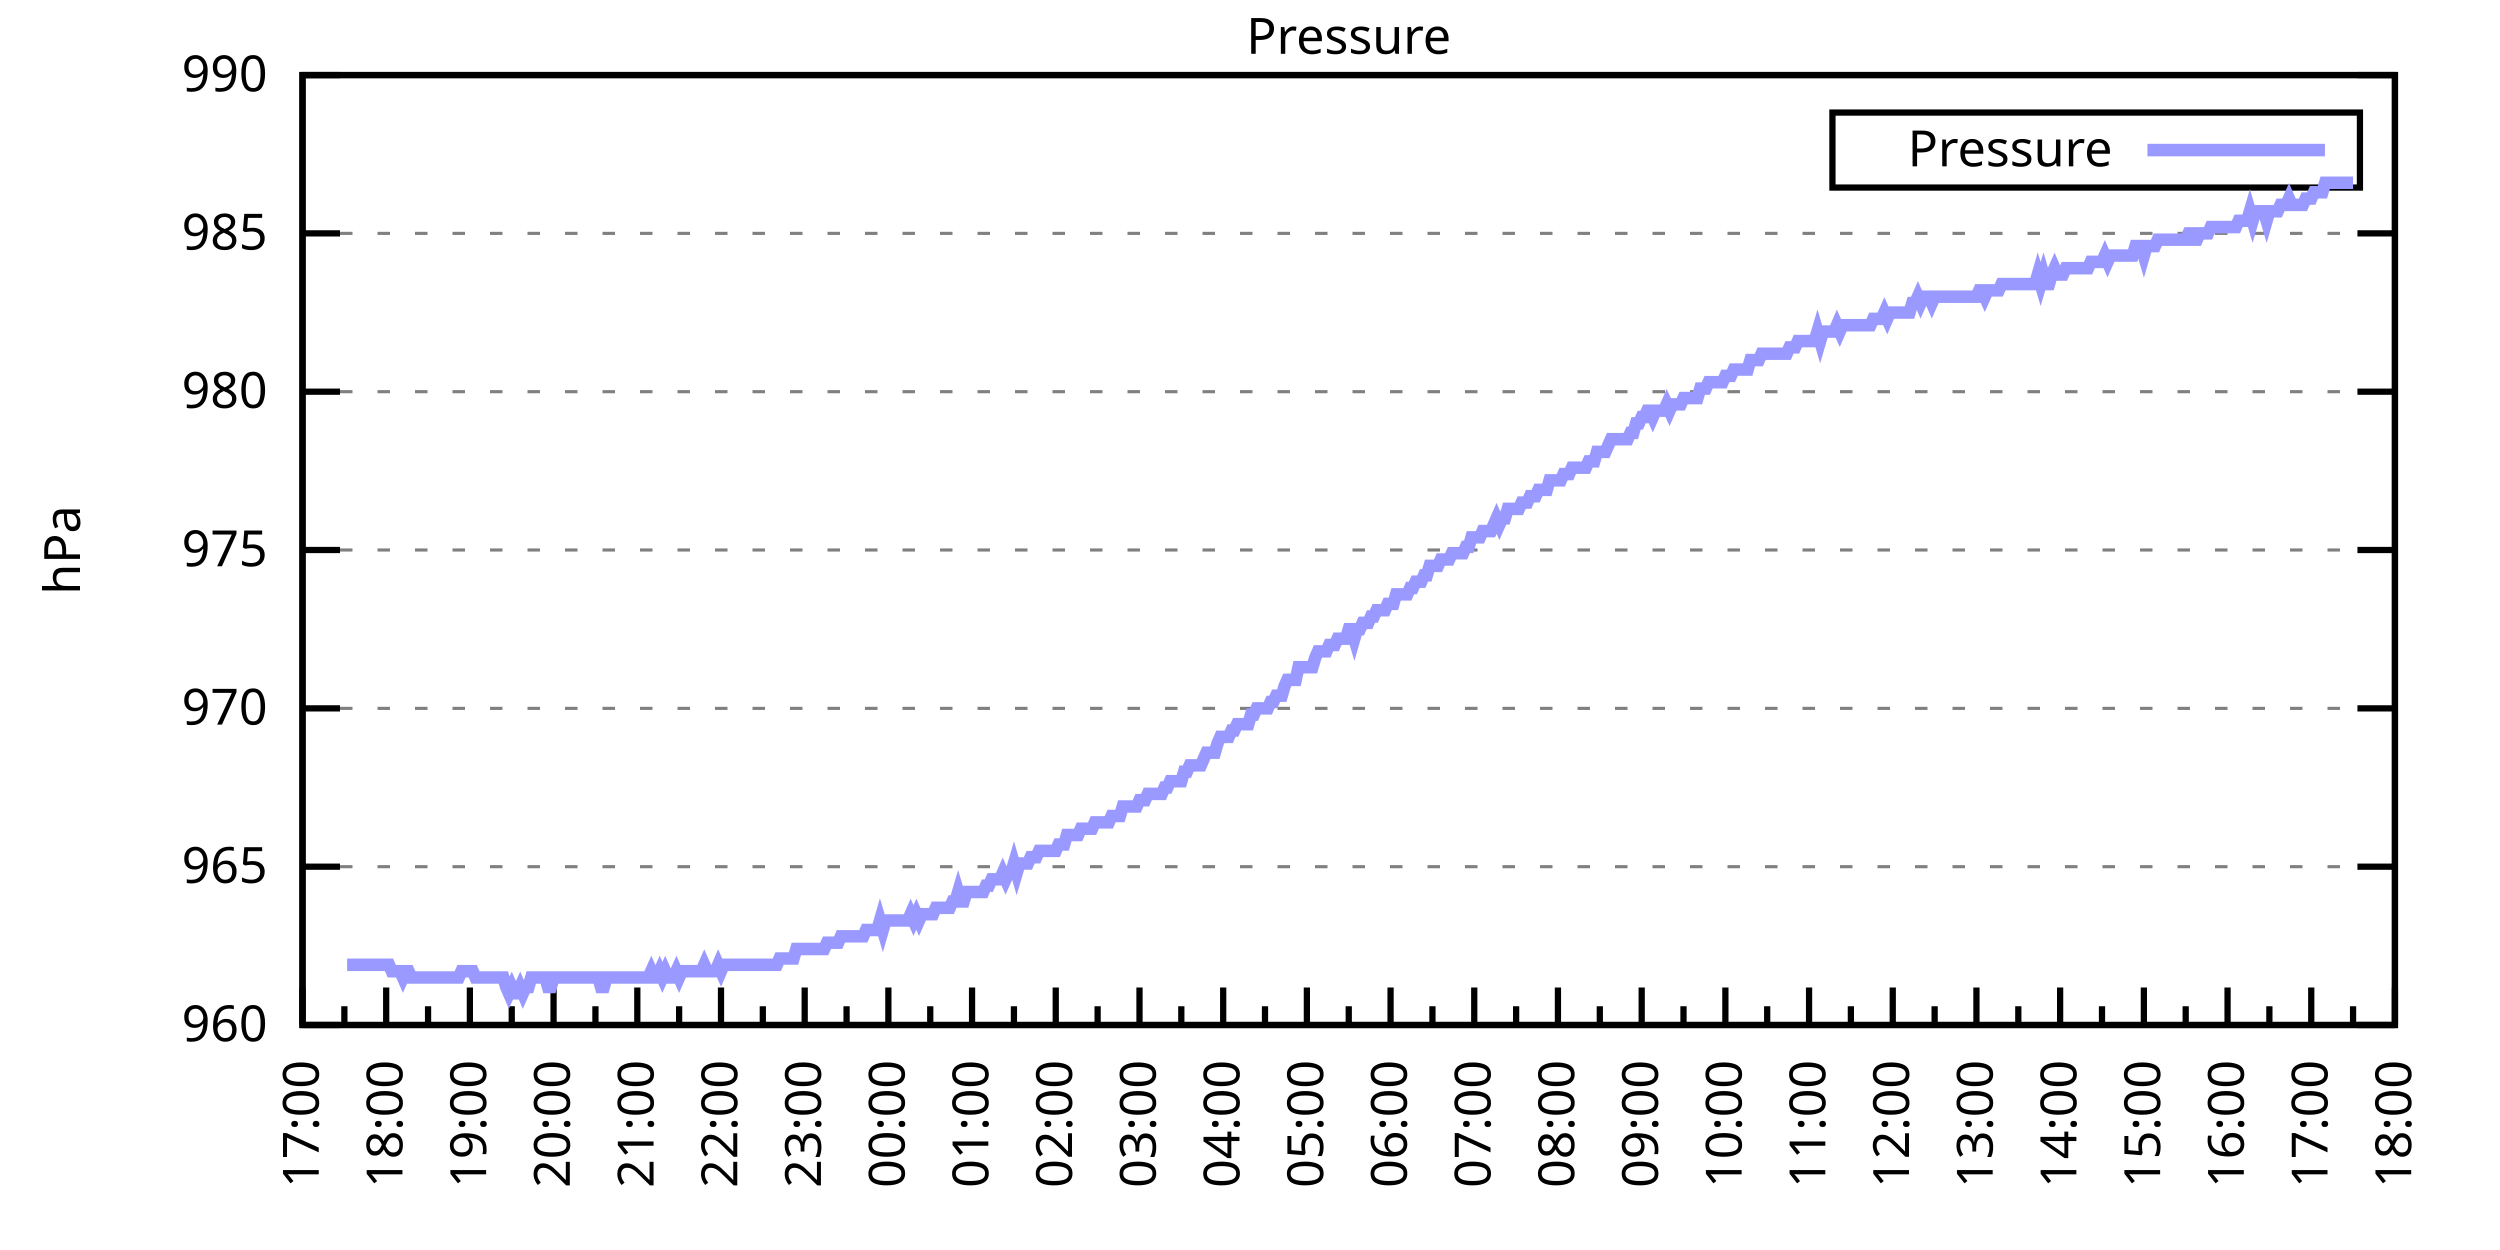
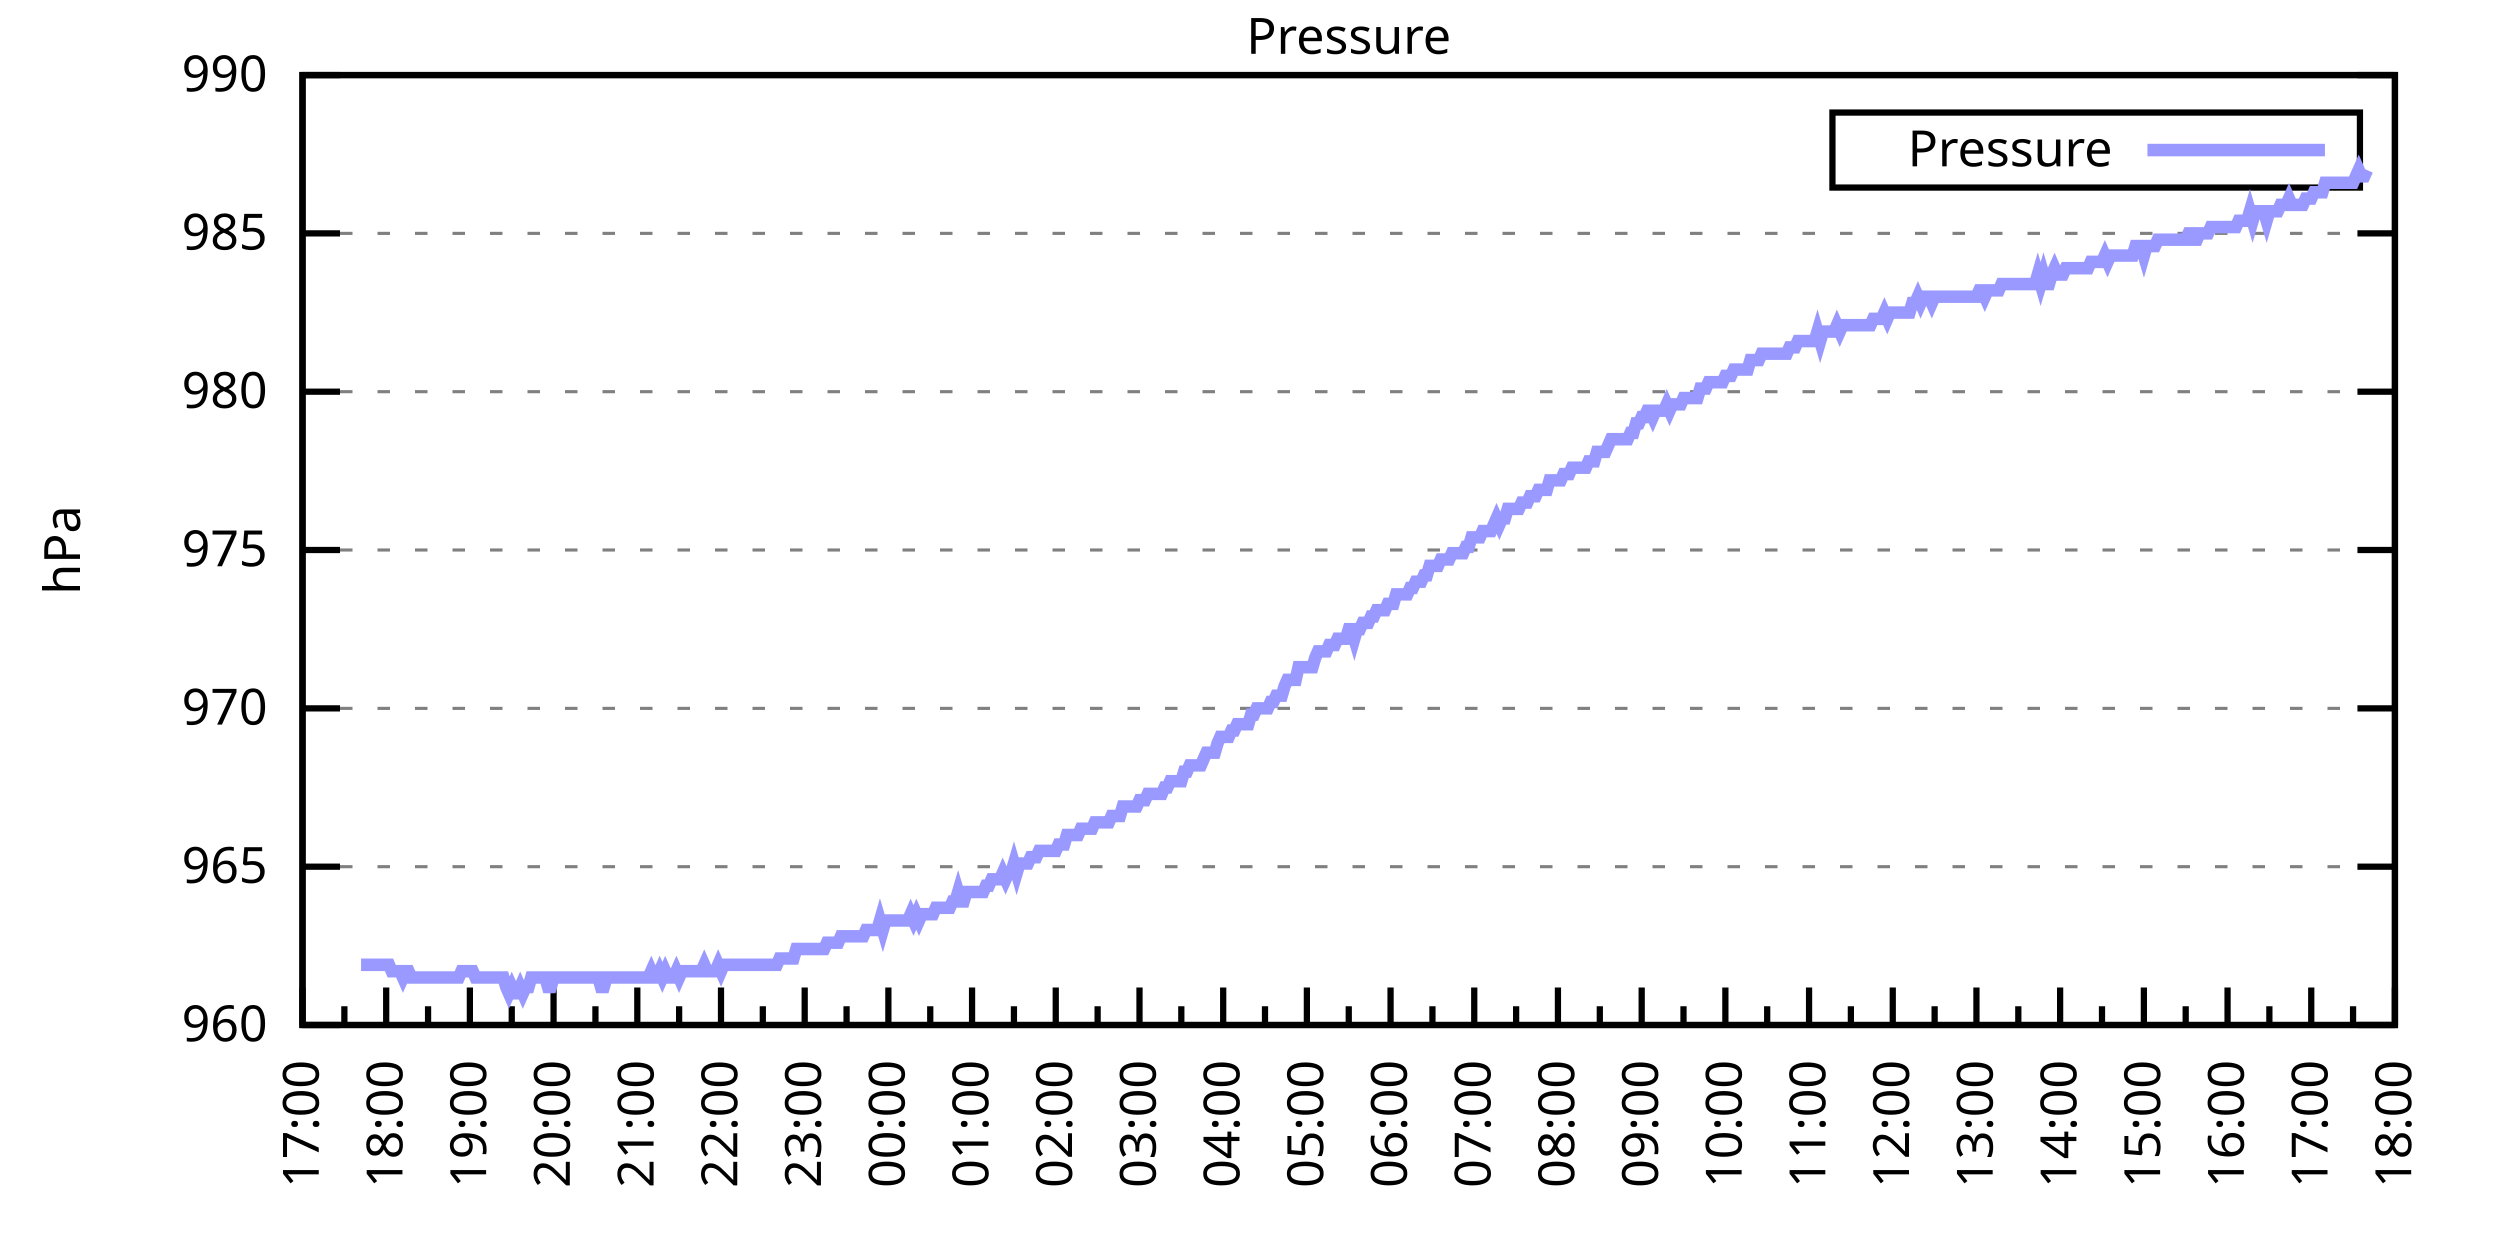
<svg xmlns="http://www.w3.org/2000/svg" xmlns:xlink="http://www.w3.org/1999/xlink" width="400" height="200" viewBox="0 0 400 200">
  <g id="gnuplot_canvas">
    <rect x="0" y="0" width="400" height="200" fill="none" />
    <defs>
      <circle id="gpDot" r="0.5" stroke-width="0.5" stroke="currentColor" />
      <path id="gpPt0" stroke-width="0.333" stroke="currentColor" d="M-1,0 h2 M0,-1 v2" />
      <path id="gpPt1" stroke-width="0.333" stroke="currentColor" d="M-1,-1 L1,1 M1,-1 L-1,1" />
      <path id="gpPt2" stroke-width="0.333" stroke="currentColor" d="M-1,0 L1,0 M0,-1 L0,1 M-1,-1 L1,1 M-1,1 L1,-1" />
      <rect id="gpPt3" stroke-width="0.333" stroke="currentColor" x="-1" y="-1" width="2" height="2" />
      <rect id="gpPt4" stroke-width="0.333" stroke="currentColor" fill="currentColor" x="-1" y="-1" width="2" height="2" />
      <circle id="gpPt5" stroke-width="0.333" stroke="currentColor" cx="0" cy="0" r="1" />
      <use xlink:href="#gpPt5" id="gpPt6" fill="currentColor" stroke="none" />
      <path id="gpPt7" stroke-width="0.333" stroke="currentColor" d="M0,-1.33 L-1.33,0.67 L1.33,0.67 z" />
      <use xlink:href="#gpPt7" id="gpPt8" fill="currentColor" stroke="none" />
      <use xlink:href="#gpPt7" id="gpPt9" stroke="currentColor" transform="rotate(180)" />
      <use xlink:href="#gpPt9" id="gpPt10" fill="currentColor" stroke="none" />
      <use xlink:href="#gpPt3" id="gpPt11" stroke="currentColor" transform="rotate(45)" />
      <use xlink:href="#gpPt11" id="gpPt12" fill="currentColor" stroke="none" />
      <path id="gpPt13" stroke-width="0.333" stroke="currentColor" d="M0,1.330 L1.265,0.411 L0.782,-1.067 L-0.782,-1.076 L-1.265,0.411 z" />
      <use xlink:href="#gpPt13" id="gpPt14" fill="currentColor" stroke="none" />
      <filter id="textbox" filterUnits="objectBoundingBox" x="0" y="0" height="1" width="1">
        <feFlood flood-color="white" flood-opacity="1" result="bgnd" />
        <feComposite in="SourceGraphic" in2="bgnd" operator="atop" />
      </filter>
      <filter id="greybox" filterUnits="objectBoundingBox" x="0" y="0" height="1" width="1">
        <feFlood flood-color="lightgrey" flood-opacity="1" result="grey" />
        <feComposite in="SourceGraphic" in2="grey" operator="atop" />
      </filter>
    </defs>
    <g fill="none" color="white" stroke="currentColor" stroke-width="1.00" stroke-linecap="butt" stroke-linejoin="miter">
</g>
    <g fill="none" color="black" stroke="currentColor" stroke-width="1.00" stroke-linecap="butt" stroke-linejoin="miter">
      <g stroke="none" shape-rendering="crispEdges">
        <polygon fill="rgb(255, 255, 255)" points="48.40,164.00 383.18,164.00 383.18,12.02 48.40,12.02 " />
      </g>
    </g>
    <g fill="none" color="black" stroke="currentColor" stroke-width="1.00" stroke-linecap="butt" stroke-linejoin="miter">
</g>
    <g fill="none" color="black" stroke="black" stroke-width="0.50" stroke-linecap="butt" stroke-linejoin="miter">
</g>
    <g fill="none" color="gray" stroke="currentColor" stroke-width="0.50" stroke-linecap="butt" stroke-linejoin="miter">
      <path stroke="gray" stroke-dasharray="2,4" class="gridline" d="M48.40,164.00 L383.19,164.00  " />
    </g>
    <g fill="none" color="gray" stroke="gray" stroke-width="1.00" stroke-linecap="butt" stroke-linejoin="miter">
</g>
    <g fill="none" color="black" stroke="currentColor" stroke-width="1.00" stroke-linecap="butt" stroke-linejoin="miter">
      <path stroke="black" d="M48.40,164.00 L54.40,164.00 M383.19,164.00 L377.19,164.00  " />
      <g transform="translate(42.80,166.60)" stroke="none" fill="black" font-family="Sans" font-size="8.00" text-anchor="end">
        <text>
          <tspan font-family="Sans"> 960</tspan>
        </text>
      </g>
    </g>
    <g fill="none" color="black" stroke="currentColor" stroke-width="1.00" stroke-linecap="butt" stroke-linejoin="miter">
</g>
    <g fill="none" color="black" stroke="black" stroke-width="0.50" stroke-linecap="butt" stroke-linejoin="miter">
</g>
    <g fill="none" color="gray" stroke="currentColor" stroke-width="0.50" stroke-linecap="butt" stroke-linejoin="miter">
      <path stroke="gray" stroke-dasharray="2,4" class="gridline" d="M48.40,138.67 L383.19,138.67  " />
    </g>
    <g fill="none" color="gray" stroke="gray" stroke-width="1.00" stroke-linecap="butt" stroke-linejoin="miter">
</g>
    <g fill="none" color="black" stroke="currentColor" stroke-width="1.00" stroke-linecap="butt" stroke-linejoin="miter">
      <path stroke="black" d="M48.40,138.67 L54.40,138.67 M383.19,138.67 L377.19,138.67  " />
      <g transform="translate(42.80,141.27)" stroke="none" fill="black" font-family="Sans" font-size="8.00" text-anchor="end">
        <text>
          <tspan font-family="Sans"> 965</tspan>
        </text>
      </g>
    </g>
    <g fill="none" color="black" stroke="currentColor" stroke-width="1.00" stroke-linecap="butt" stroke-linejoin="miter">
</g>
    <g fill="none" color="black" stroke="black" stroke-width="0.50" stroke-linecap="butt" stroke-linejoin="miter">
</g>
    <g fill="none" color="gray" stroke="currentColor" stroke-width="0.50" stroke-linecap="butt" stroke-linejoin="miter">
      <path stroke="gray" stroke-dasharray="2,4" class="gridline" d="M48.40,113.34 L383.19,113.34  " />
    </g>
    <g fill="none" color="gray" stroke="gray" stroke-width="1.00" stroke-linecap="butt" stroke-linejoin="miter">
</g>
    <g fill="none" color="black" stroke="currentColor" stroke-width="1.00" stroke-linecap="butt" stroke-linejoin="miter">
      <path stroke="black" d="M48.40,113.34 L54.40,113.34 M383.19,113.34 L377.19,113.34  " />
      <g transform="translate(42.80,115.94)" stroke="none" fill="black" font-family="Sans" font-size="8.00" text-anchor="end">
        <text>
          <tspan font-family="Sans"> 970</tspan>
        </text>
      </g>
    </g>
    <g fill="none" color="black" stroke="currentColor" stroke-width="1.00" stroke-linecap="butt" stroke-linejoin="miter">
</g>
    <g fill="none" color="black" stroke="black" stroke-width="0.50" stroke-linecap="butt" stroke-linejoin="miter">
</g>
    <g fill="none" color="gray" stroke="currentColor" stroke-width="0.50" stroke-linecap="butt" stroke-linejoin="miter">
      <path stroke="gray" stroke-dasharray="2,4" class="gridline" d="M48.40,88.00 L383.19,88.00  " />
    </g>
    <g fill="none" color="gray" stroke="gray" stroke-width="1.00" stroke-linecap="butt" stroke-linejoin="miter">
</g>
    <g fill="none" color="black" stroke="currentColor" stroke-width="1.00" stroke-linecap="butt" stroke-linejoin="miter">
      <path stroke="black" d="M48.40,88.00 L54.40,88.00 M383.19,88.00 L377.19,88.00  " />
      <g transform="translate(42.80,90.60)" stroke="none" fill="black" font-family="Sans" font-size="8.00" text-anchor="end">
        <text>
          <tspan font-family="Sans"> 975</tspan>
        </text>
      </g>
    </g>
    <g fill="none" color="black" stroke="currentColor" stroke-width="1.00" stroke-linecap="butt" stroke-linejoin="miter">
</g>
    <g fill="none" color="black" stroke="black" stroke-width="0.50" stroke-linecap="butt" stroke-linejoin="miter">
</g>
    <g fill="none" color="gray" stroke="currentColor" stroke-width="0.50" stroke-linecap="butt" stroke-linejoin="miter">
      <path stroke="gray" stroke-dasharray="2,4" class="gridline" d="M48.40,62.67 L383.19,62.67  " />
    </g>
    <g fill="none" color="gray" stroke="gray" stroke-width="1.00" stroke-linecap="butt" stroke-linejoin="miter">
</g>
    <g fill="none" color="black" stroke="currentColor" stroke-width="1.00" stroke-linecap="butt" stroke-linejoin="miter">
      <path stroke="black" d="M48.40,62.67 L54.40,62.67 M383.19,62.67 L377.19,62.67  " />
      <g transform="translate(42.80,65.27)" stroke="none" fill="black" font-family="Sans" font-size="8.00" text-anchor="end">
        <text>
          <tspan font-family="Sans"> 980</tspan>
        </text>
      </g>
    </g>
    <g fill="none" color="black" stroke="currentColor" stroke-width="1.00" stroke-linecap="butt" stroke-linejoin="miter">
</g>
    <g fill="none" color="black" stroke="black" stroke-width="0.50" stroke-linecap="butt" stroke-linejoin="miter">
</g>
    <g fill="none" color="gray" stroke="currentColor" stroke-width="0.50" stroke-linecap="butt" stroke-linejoin="miter">
      <path stroke="gray" stroke-dasharray="2,4" class="gridline" d="M48.40,37.34 L383.19,37.34  " />
    </g>
    <g fill="none" color="gray" stroke="gray" stroke-width="1.00" stroke-linecap="butt" stroke-linejoin="miter">
</g>
    <g fill="none" color="black" stroke="currentColor" stroke-width="1.00" stroke-linecap="butt" stroke-linejoin="miter">
      <path stroke="black" d="M48.40,37.34 L54.40,37.34 M383.19,37.34 L377.19,37.34  " />
      <g transform="translate(42.80,39.94)" stroke="none" fill="black" font-family="Sans" font-size="8.00" text-anchor="end">
        <text>
          <tspan font-family="Sans"> 985</tspan>
        </text>
      </g>
    </g>
    <g fill="none" color="black" stroke="currentColor" stroke-width="1.00" stroke-linecap="butt" stroke-linejoin="miter">
</g>
    <g fill="none" color="black" stroke="black" stroke-width="0.50" stroke-linecap="butt" stroke-linejoin="miter">
</g>
    <g fill="none" color="gray" stroke="currentColor" stroke-width="0.50" stroke-linecap="butt" stroke-linejoin="miter">
      <path stroke="gray" stroke-dasharray="2,4" class="gridline" d="M48.40,12.01 L383.19,12.01  " />
    </g>
    <g fill="none" color="gray" stroke="gray" stroke-width="1.00" stroke-linecap="butt" stroke-linejoin="miter">
</g>
    <g fill="none" color="black" stroke="currentColor" stroke-width="1.00" stroke-linecap="butt" stroke-linejoin="miter">
      <path stroke="black" d="M48.40,12.01 L54.40,12.01 M383.19,12.01 L377.19,12.01  " />
      <g transform="translate(42.80,14.61)" stroke="none" fill="black" font-family="Sans" font-size="8.00" text-anchor="end">
        <text>
          <tspan font-family="Sans"> 990</tspan>
        </text>
      </g>
    </g>
    <g fill="none" color="black" stroke="currentColor" stroke-width="1.00" stroke-linecap="butt" stroke-linejoin="miter">
      <path stroke="black" d="M48.40,164.00 L48.40,158.00  " />
      <g transform="translate(51.00,169.60) rotate(270)" stroke="none" fill="black" font-family="Sans" font-size="8.00" text-anchor="end">
        <text>
          <tspan font-family="Sans">17:00</tspan>
        </text>
      </g>
    </g>
    <g fill="none" color="black" stroke="currentColor" stroke-width="1.00" stroke-linecap="butt" stroke-linejoin="miter">
      <path stroke="black" d="M55.10,164.00 L55.10,161.00 M61.79,164.00 L61.79,158.00  " />
      <g transform="translate(64.39,169.60) rotate(270)" stroke="none" fill="black" font-family="Sans" font-size="8.00" text-anchor="end">
        <text>
          <tspan font-family="Sans">18:00</tspan>
        </text>
      </g>
    </g>
    <g fill="none" color="black" stroke="currentColor" stroke-width="1.00" stroke-linecap="butt" stroke-linejoin="miter">
      <path stroke="black" d="M68.49,164.00 L68.49,161.00 M75.18,164.00 L75.18,158.00  " />
      <g transform="translate(77.78,169.60) rotate(270)" stroke="none" fill="black" font-family="Sans" font-size="8.00" text-anchor="end">
        <text>
          <tspan font-family="Sans">19:00</tspan>
        </text>
      </g>
    </g>
    <g fill="none" color="black" stroke="currentColor" stroke-width="1.00" stroke-linecap="butt" stroke-linejoin="miter">
      <path stroke="black" d="M81.88,164.00 L81.88,161.00 M88.57,164.00 L88.57,158.00  " />
      <g transform="translate(91.17,169.60) rotate(270)" stroke="none" fill="black" font-family="Sans" font-size="8.00" text-anchor="end">
        <text>
          <tspan font-family="Sans">20:00</tspan>
        </text>
      </g>
    </g>
    <g fill="none" color="black" stroke="currentColor" stroke-width="1.00" stroke-linecap="butt" stroke-linejoin="miter">
      <path stroke="black" d="M95.27,164.00 L95.27,161.00 M101.97,164.00 L101.97,158.00  " />
      <g transform="translate(104.57,169.60) rotate(270)" stroke="none" fill="black" font-family="Sans" font-size="8.00" text-anchor="end">
        <text>
          <tspan font-family="Sans">21:00</tspan>
        </text>
      </g>
    </g>
    <g fill="none" color="black" stroke="currentColor" stroke-width="1.00" stroke-linecap="butt" stroke-linejoin="miter">
      <path stroke="black" d="M108.66,164.00 L108.66,161.00 M115.36,164.00 L115.36,158.00  " />
      <g transform="translate(117.96,169.60) rotate(270)" stroke="none" fill="black" font-family="Sans" font-size="8.00" text-anchor="end">
        <text>
          <tspan font-family="Sans">22:00</tspan>
        </text>
      </g>
    </g>
    <g fill="none" color="black" stroke="currentColor" stroke-width="1.00" stroke-linecap="butt" stroke-linejoin="miter">
      <path stroke="black" d="M122.05,164.00 L122.05,161.00 M128.75,164.00 L128.75,158.00  " />
      <g transform="translate(131.35,169.60) rotate(270)" stroke="none" fill="black" font-family="Sans" font-size="8.00" text-anchor="end">
        <text>
          <tspan font-family="Sans">23:00</tspan>
        </text>
      </g>
    </g>
    <g fill="none" color="black" stroke="currentColor" stroke-width="1.00" stroke-linecap="butt" stroke-linejoin="miter">
      <path stroke="black" d="M135.45,164.00 L135.45,161.00 M142.14,164.00 L142.14,158.00  " />
      <g transform="translate(144.74,169.60) rotate(270)" stroke="none" fill="black" font-family="Sans" font-size="8.00" text-anchor="end">
        <text>
          <tspan font-family="Sans">00:00</tspan>
        </text>
      </g>
    </g>
    <g fill="none" color="black" stroke="currentColor" stroke-width="1.00" stroke-linecap="butt" stroke-linejoin="miter">
      <path stroke="black" d="M148.84,164.00 L148.84,161.00 M155.53,164.00 L155.53,158.00  " />
      <g transform="translate(158.13,169.60) rotate(270)" stroke="none" fill="black" font-family="Sans" font-size="8.00" text-anchor="end">
        <text>
          <tspan font-family="Sans">01:00</tspan>
        </text>
      </g>
    </g>
    <g fill="none" color="black" stroke="currentColor" stroke-width="1.00" stroke-linecap="butt" stroke-linejoin="miter">
      <path stroke="black" d="M162.23,164.00 L162.23,161.00 M168.92,164.00 L168.92,158.00  " />
      <g transform="translate(171.52,169.60) rotate(270)" stroke="none" fill="black" font-family="Sans" font-size="8.00" text-anchor="end">
        <text>
          <tspan font-family="Sans">02:00</tspan>
        </text>
      </g>
    </g>
    <g fill="none" color="black" stroke="currentColor" stroke-width="1.00" stroke-linecap="butt" stroke-linejoin="miter">
      <path stroke="black" d="M175.62,164.00 L175.62,161.00 M182.32,164.00 L182.32,158.00  " />
      <g transform="translate(184.92,169.60) rotate(270)" stroke="none" fill="black" font-family="Sans" font-size="8.00" text-anchor="end">
        <text>
          <tspan font-family="Sans">03:00</tspan>
        </text>
      </g>
    </g>
    <g fill="none" color="black" stroke="currentColor" stroke-width="1.00" stroke-linecap="butt" stroke-linejoin="miter">
      <path stroke="black" d="M189.01,164.00 L189.01,161.00 M195.71,164.00 L195.71,158.00  " />
      <g transform="translate(198.31,169.60) rotate(270)" stroke="none" fill="black" font-family="Sans" font-size="8.00" text-anchor="end">
        <text>
          <tspan font-family="Sans">04:00</tspan>
        </text>
      </g>
    </g>
    <g fill="none" color="black" stroke="currentColor" stroke-width="1.00" stroke-linecap="butt" stroke-linejoin="miter">
      <path stroke="black" d="M202.40,164.00 L202.40,161.00 M209.10,164.00 L209.10,158.00  " />
      <g transform="translate(211.70,169.60) rotate(270)" stroke="none" fill="black" font-family="Sans" font-size="8.00" text-anchor="end">
        <text>
          <tspan font-family="Sans">05:00</tspan>
        </text>
      </g>
    </g>
    <g fill="none" color="black" stroke="currentColor" stroke-width="1.00" stroke-linecap="butt" stroke-linejoin="miter">
      <path stroke="black" d="M215.80,164.00 L215.80,161.00 M222.49,164.00 L222.49,158.00  " />
      <g transform="translate(225.09,169.60) rotate(270)" stroke="none" fill="black" font-family="Sans" font-size="8.00" text-anchor="end">
        <text>
          <tspan font-family="Sans">06:00</tspan>
        </text>
      </g>
    </g>
    <g fill="none" color="black" stroke="currentColor" stroke-width="1.00" stroke-linecap="butt" stroke-linejoin="miter">
      <path stroke="black" d="M229.19,164.00 L229.19,161.00 M235.88,164.00 L235.88,158.00  " />
      <g transform="translate(238.48,169.60) rotate(270)" stroke="none" fill="black" font-family="Sans" font-size="8.00" text-anchor="end">
        <text>
          <tspan font-family="Sans">07:00</tspan>
        </text>
      </g>
    </g>
    <g fill="none" color="black" stroke="currentColor" stroke-width="1.00" stroke-linecap="butt" stroke-linejoin="miter">
      <path stroke="black" d="M242.58,164.00 L242.58,161.00 M249.27,164.00 L249.27,158.00  " />
      <g transform="translate(251.87,169.60) rotate(270)" stroke="none" fill="black" font-family="Sans" font-size="8.00" text-anchor="end">
        <text>
          <tspan font-family="Sans">08:00</tspan>
        </text>
      </g>
    </g>
    <g fill="none" color="black" stroke="currentColor" stroke-width="1.00" stroke-linecap="butt" stroke-linejoin="miter">
      <path stroke="black" d="M255.97,164.00 L255.97,161.00 M262.67,164.00 L262.67,158.00  " />
      <g transform="translate(265.27,169.60) rotate(270)" stroke="none" fill="black" font-family="Sans" font-size="8.00" text-anchor="end">
        <text>
          <tspan font-family="Sans">09:00</tspan>
        </text>
      </g>
    </g>
    <g fill="none" color="black" stroke="currentColor" stroke-width="1.00" stroke-linecap="butt" stroke-linejoin="miter">
      <path stroke="black" d="M269.36,164.00 L269.36,161.00 M276.06,164.00 L276.06,158.00  " />
      <g transform="translate(278.66,169.60) rotate(270)" stroke="none" fill="black" font-family="Sans" font-size="8.00" text-anchor="end">
        <text>
          <tspan font-family="Sans">10:00</tspan>
        </text>
      </g>
    </g>
    <g fill="none" color="black" stroke="currentColor" stroke-width="1.00" stroke-linecap="butt" stroke-linejoin="miter">
      <path stroke="black" d="M282.75,164.00 L282.75,161.00 M289.45,164.00 L289.45,158.00  " />
      <g transform="translate(292.05,169.60) rotate(270)" stroke="none" fill="black" font-family="Sans" font-size="8.00" text-anchor="end">
        <text>
          <tspan font-family="Sans">11:00</tspan>
        </text>
      </g>
    </g>
    <g fill="none" color="black" stroke="currentColor" stroke-width="1.00" stroke-linecap="butt" stroke-linejoin="miter">
      <path stroke="black" d="M296.14,164.00 L296.14,161.00 M302.84,164.00 L302.84,158.00  " />
      <g transform="translate(305.44,169.60) rotate(270)" stroke="none" fill="black" font-family="Sans" font-size="8.00" text-anchor="end">
        <text>
          <tspan font-family="Sans">12:00</tspan>
        </text>
      </g>
    </g>
    <g fill="none" color="black" stroke="currentColor" stroke-width="1.00" stroke-linecap="butt" stroke-linejoin="miter">
      <path stroke="black" d="M309.54,164.00 L309.54,161.00 M316.23,164.00 L316.23,158.00  " />
      <g transform="translate(318.83,169.60) rotate(270)" stroke="none" fill="black" font-family="Sans" font-size="8.00" text-anchor="end">
        <text>
          <tspan font-family="Sans">13:00</tspan>
        </text>
      </g>
    </g>
    <g fill="none" color="black" stroke="currentColor" stroke-width="1.00" stroke-linecap="butt" stroke-linejoin="miter">
      <path stroke="black" d="M322.93,164.00 L322.93,161.00 M329.62,164.00 L329.62,158.00  " />
      <g transform="translate(332.22,169.60) rotate(270)" stroke="none" fill="black" font-family="Sans" font-size="8.00" text-anchor="end">
        <text>
          <tspan font-family="Sans">14:00</tspan>
        </text>
      </g>
    </g>
    <g fill="none" color="black" stroke="currentColor" stroke-width="1.00" stroke-linecap="butt" stroke-linejoin="miter">
      <path stroke="black" d="M336.32,164.00 L336.32,161.00 M343.02,164.00 L343.02,158.00  " />
      <g transform="translate(345.62,169.60) rotate(270)" stroke="none" fill="black" font-family="Sans" font-size="8.00" text-anchor="end">
        <text>
          <tspan font-family="Sans">15:00</tspan>
        </text>
      </g>
    </g>
    <g fill="none" color="black" stroke="currentColor" stroke-width="1.00" stroke-linecap="butt" stroke-linejoin="miter">
      <path stroke="black" d="M349.71,164.00 L349.71,161.00 M356.41,164.00 L356.41,158.00  " />
      <g transform="translate(359.01,169.60) rotate(270)" stroke="none" fill="black" font-family="Sans" font-size="8.00" text-anchor="end">
        <text>
          <tspan font-family="Sans">16:00</tspan>
        </text>
      </g>
    </g>
    <g fill="none" color="black" stroke="currentColor" stroke-width="1.00" stroke-linecap="butt" stroke-linejoin="miter">
      <path stroke="black" d="M363.10,164.00 L363.10,161.00 M369.80,164.00 L369.80,158.00  " />
      <g transform="translate(372.40,169.60) rotate(270)" stroke="none" fill="black" font-family="Sans" font-size="8.00" text-anchor="end">
        <text>
          <tspan font-family="Sans">17:00</tspan>
        </text>
      </g>
    </g>
    <g fill="none" color="black" stroke="currentColor" stroke-width="1.00" stroke-linecap="butt" stroke-linejoin="miter">
      <path stroke="black" d="M376.49,164.00 L376.49,161.00 M383.19,164.00 L383.19,158.00  " />
      <g transform="translate(385.79,169.60) rotate(270)" stroke="none" fill="black" font-family="Sans" font-size="8.00" text-anchor="end">
        <text>
          <tspan font-family="Sans">18:00</tspan>
        </text>
      </g>
    </g>
    <g fill="none" color="black" stroke="currentColor" stroke-width="1.00" stroke-linecap="butt" stroke-linejoin="miter">
</g>
    <g fill="none" color="black" stroke="currentColor" stroke-width="1.00" stroke-linecap="butt" stroke-linejoin="miter">
      <path stroke="black" d="M48.40,12.01 L48.40,164.00 L383.19,164.00 L383.19,12.01 L48.40,12.01 Z  " />
    </g>
    <g fill="none" color="black" stroke="currentColor" stroke-width="1.00" stroke-linecap="butt" stroke-linejoin="miter">
      <g transform="translate(12.80,88.01) rotate(270)" stroke="none" fill="black" font-family="Sans" font-size="8.00" text-anchor="middle">
        <text>
          <tspan font-family="Sans">hPa</tspan>
        </text>
      </g>
    </g>
    <g fill="none" color="black" stroke="currentColor" stroke-width="1.00" stroke-linecap="butt" stroke-linejoin="miter">
</g>
    <g fill="none" color="black" stroke="currentColor" stroke-width="1.00" stroke-linecap="butt" stroke-linejoin="miter">
      <path stroke="black" d="M293.19,30.01 L293.19,18.01 L377.59,18.01 L377.59,30.01 L293.19,30.01 Z  " />
    </g>
    <g id="Pressure_plot_1">
      <g fill="none" color="white" stroke="black" stroke-width="2.00" stroke-linecap="butt" stroke-linejoin="miter">
</g>
      <g fill="none" color="black" stroke="currentColor" stroke-width="2.00" stroke-linecap="butt" stroke-linejoin="miter">
        <g transform="translate(337.99,26.61)" stroke="none" fill="black" font-family="Sans" font-size="8.00" text-anchor="end">
          <text>
            <tspan font-family="Sans">Pressure</tspan>
          </text>
        </g>
      </g>
      <g fill="none" color="black" stroke="currentColor" stroke-width="2.00" stroke-linecap="butt" stroke-linejoin="miter">
-         <path stroke="rgb(153, 153, 255)" d="M343.59,24.01 L371.99,24.01 M55.54,154.37 L55.99,154.37 L56.43,154.37 L56.88,154.37 L57.33,154.37 L57.77,154.37   L58.22,154.37 L58.67,154.37 L59.11,154.37 L59.56,154.37 L60.01,154.37 L60.45,154.37 L60.90,154.37 L61.35,154.37   L61.79,154.37 L62.24,154.37 L62.68,155.39 L63.13,155.39 L63.58,155.39 L64.02,155.39 L64.47,156.40 L64.92,155.39   L65.36,155.39 L65.81,156.40 L66.26,156.40 L66.70,156.40 L67.15,156.40 L67.59,156.40 L68.04,156.40 L68.49,156.40   L68.93,156.40 L69.38,156.40 L69.83,156.40 L70.27,156.40 L70.72,156.40 L71.17,156.40 L71.61,156.40 L72.06,156.40   L72.50,156.40 L72.95,156.40 L73.40,156.40 L73.84,155.39 L74.29,155.39 L74.74,155.39 L75.18,155.39 L75.63,155.39   L76.08,156.40 L76.52,156.40 L76.97,156.40 L77.42,156.40 L77.86,156.40 L78.31,156.40 L78.75,156.40 L79.20,156.40   L79.65,156.40 L80.09,156.40 L80.54,156.40 L80.99,157.92 L81.43,158.93 L81.88,157.92 L82.33,158.93 L82.77,158.93   L83.22,157.92 L83.66,158.93 L84.11,157.92 L84.56,157.92 L85.00,156.40 L85.45,156.40 L85.90,156.40 L86.34,156.40   L86.79,156.40 L87.24,156.40 L87.68,157.92 L88.13,157.92 L88.57,156.40 L89.02,156.40 L89.47,156.40 L89.91,156.40   L90.36,156.40 L90.81,156.40 L91.25,156.40 L91.70,156.40 L92.15,156.40 L92.59,156.40 L93.04,156.40 L93.49,156.40   L93.93,156.40 L94.38,156.40 L94.82,156.40 L95.27,156.40 L95.72,156.40 L96.16,157.92 L96.61,157.92 L97.06,156.40   L97.50,156.40 L97.95,156.40 L98.40,156.40 L98.84,156.40 L99.29,156.40 L99.73,156.40 L100.18,156.40 L100.63,156.40   L101.07,156.40 L101.52,156.40 L101.97,156.40 L102.41,156.40 L102.86,156.40 L103.31,156.40 L103.75,156.40 L104.20,155.39   L104.64,156.40 L105.09,156.40 L105.54,155.39 L105.98,156.40 L106.43,155.39 L106.88,156.40 L107.32,156.40 L107.77,156.40   L108.22,155.39 L108.66,156.40 L109.11,155.39 L109.55,155.39 L110.00,155.39 L110.45,155.39 L110.89,155.39 L111.34,155.39   L111.79,155.39 L112.23,155.39 L112.68,154.37 L113.13,155.39 L113.57,155.39 L114.02,155.39 L114.47,155.39 L114.91,154.37   L115.36,155.39 L115.80,154.37 L116.25,154.37 L116.70,154.37 L117.14,154.37 L117.59,154.37 L118.04,154.37 L118.48,154.37   L118.93,154.37 L119.38,154.37 L119.82,154.37 L120.27,154.37 L120.71,154.37 L121.16,154.37 L121.61,154.37 L122.05,154.37   L122.50,154.37 L122.95,154.37 L123.39,154.37 L123.84,154.37 L124.29,154.37 L124.73,153.36 L125.18,153.36 L125.62,153.36   L126.07,153.36 L126.52,153.36 L126.96,153.36 L127.41,151.84 L127.86,151.84 L128.30,151.84 L128.75,151.84 L129.20,151.84   L129.64,151.84 L130.09,151.84 L130.54,151.84 L130.98,151.84 L131.43,151.84 L131.87,151.84 L132.32,150.83 L132.77,150.83   L133.21,150.83 L133.66,150.83 L134.11,150.83 L134.55,149.81 L135.00,149.81 L135.45,149.81 L135.89,149.81 L136.34,149.81   L136.78,149.81 L137.23,149.81 L137.68,149.81 L138.12,149.81 L138.57,148.80 L139.02,148.80 L139.46,148.80 L139.91,148.80   L140.36,148.80 L140.80,147.28 L141.25,148.80 L141.69,147.28 L142.14,147.28 L142.59,147.28 L143.03,147.28 L143.48,147.28   L143.93,147.28 L144.37,147.28 L144.82,147.28 L145.27,147.28 L145.71,146.27 L146.16,147.28 L146.61,146.27 L147.05,147.28   L147.50,146.27 L147.94,146.27 L148.39,146.27 L148.84,146.27 L149.28,146.27 L149.73,145.25 L150.18,145.25 L150.62,145.25   L151.07,145.25 L151.52,145.25 L151.96,145.25 L152.41,144.24 L152.85,144.24 L153.30,142.72 L153.75,144.24 L154.19,144.24   L154.64,142.72 L155.09,142.72 L155.53,142.72 L155.98,142.72 L156.43,142.72 L156.87,142.72 L157.32,142.72 L157.76,141.71   L158.21,141.71 L158.66,140.69 L159.10,140.69 L159.55,140.69 L160.00,140.69 L160.44,139.68 L160.89,140.69 L161.34,139.68   L161.78,139.68 L162.23,138.16 L162.67,139.68 L163.12,138.16 L163.57,138.16 L164.01,138.16 L164.46,138.16 L164.91,137.15   L165.35,137.15 L165.80,137.15 L166.25,136.14 L166.69,136.14 L167.14,136.14 L167.59,136.14 L168.03,136.14 L168.48,136.14   L168.92,136.14 L169.37,135.12 L169.82,135.12 L170.26,135.12 L170.71,133.60 L171.16,133.60 L171.60,133.60 L172.05,133.60   L172.50,133.60 L172.94,132.59 L173.39,132.59 L173.83,132.59 L174.28,132.59 L174.73,132.59 L175.17,131.58 L175.62,131.58   L176.07,131.58 L176.51,131.58 L176.96,131.58 L177.41,131.58 L177.85,130.56 L178.30,130.56 L178.74,130.56 L179.19,130.56   L179.64,129.04 L180.08,129.04 L180.53,129.04 L180.98,129.04 L181.42,129.04 L181.87,129.04 L182.32,128.03 L182.76,128.03   L183.21,128.03 L183.66,127.02 L184.10,127.02 L184.55,127.02 L184.99,127.02 L185.44,127.02 L185.89,127.02 L186.33,126.00   L186.78,126.00 L187.23,124.99 L187.67,124.99 L188.12,124.99 L188.57,124.99 L189.01,124.99 L189.46,123.47 L189.90,123.47   L190.35,122.46 L190.80,122.46 L191.24,122.46 L191.69,122.46 L192.14,122.46 L192.58,121.44 L193.03,120.43 L193.48,120.43   L193.92,120.43 L194.37,120.43 L194.81,118.91 L195.26,117.90 L195.71,117.90 L196.15,117.90 L196.60,117.90 L197.05,116.88   L197.49,116.88 L197.94,115.87 L198.39,115.87 L198.83,115.87 L199.28,115.87 L199.73,115.87 L200.17,114.35 L200.62,114.35   L201.06,113.34 L201.51,113.34 L201.96,113.34 L202.40,113.34 L202.85,113.34 L203.30,112.32 L203.74,112.32 L204.19,111.31   L204.64,111.31 L205.08,111.31 L205.53,109.79 L205.97,108.78 L206.42,108.78 L206.87,108.78 L207.31,108.78 L207.76,106.75   L208.21,106.75 L208.65,106.75 L209.10,106.75 L209.55,106.75 L209.99,106.75 L210.44,105.23 L210.88,104.22 L211.33,104.22   L211.78,104.22 L212.22,104.22 L212.67,103.20 L213.12,103.20 L213.56,103.20 L214.01,102.19 L214.46,102.19 L214.90,102.19   L215.35,102.19 L215.80,100.67 L216.24,100.67 L216.69,102.19 L217.13,100.67 L217.58,100.67 L218.03,99.66 L218.47,99.66   L218.92,99.66 L219.37,98.64 L219.81,98.64 L220.26,97.63 L220.71,97.63 L221.15,97.63 L221.60,97.63 L222.04,96.62   L222.49,96.62 L222.94,96.62 L223.38,95.10 L223.83,95.10 L224.28,95.10 L224.72,95.10 L225.17,95.10 L225.62,94.08   L226.06,94.08 L226.51,93.07 L226.95,93.07 L227.40,93.07 L227.85,92.06 L228.29,92.06 L228.74,90.54 L229.19,90.54   L229.63,90.54 L230.08,90.54 L230.53,89.52 L230.97,89.52 L231.42,89.52 L231.86,89.52 L232.31,88.51 L232.76,88.51   L233.20,88.51 L233.65,88.51 L234.10,88.51 L234.54,87.50 L234.99,87.50 L235.44,85.98 L235.88,85.98 L236.33,85.98   L236.78,85.98 L237.22,84.97 L237.67,84.97 L238.11,84.97 L238.56,84.97 L239.01,83.95 L239.45,82.94 L239.90,83.95   L240.35,82.94 L240.79,82.94 L241.24,81.42 L241.69,81.42 L242.13,81.42 L242.58,81.42 L243.02,81.42 L243.47,80.41   L243.92,80.41 L244.36,80.41 L244.81,79.39 L245.26,79.39 L245.70,79.39 L246.15,78.38 L246.60,78.38 L247.04,78.38   L247.49,78.38 L247.93,76.86 L248.38,76.86 L248.83,76.86 L249.27,76.86 L249.72,76.86 L250.17,75.85 L250.61,75.85   L251.06,75.85 L251.51,74.83 L251.95,74.83 L252.40,74.83 L252.85,74.83 L253.29,74.83 L253.74,74.83 L254.18,73.82   L254.63,73.82 L255.08,73.82 L255.52,72.30 L255.97,72.30 L256.42,72.30 L256.86,72.30 L257.31,71.29 L257.76,70.27   L258.20,70.27 L258.65,70.27 L259.09,70.27 L259.54,70.27 L259.99,70.27 L260.43,70.27 L260.88,69.26 L261.33,69.26   L261.77,67.74 L262.22,67.74 L262.67,66.73 L263.11,66.73 L263.56,65.71 L264.00,65.71 L264.45,66.73 L264.90,65.71   L265.34,65.71 L265.79,65.71 L266.24,65.71 L266.68,64.70 L267.13,65.71 L267.58,64.70 L268.02,64.70 L268.47,64.70   L268.92,64.70 L269.36,63.69 L269.81,63.69 L270.25,63.69 L270.70,63.69 L271.15,63.69 L271.59,63.69 L272.04,62.17   L272.49,62.17 L272.93,62.17 L273.38,61.15 L273.83,61.15 L274.27,61.15 L274.72,61.15 L275.16,61.15 L275.61,61.15   L276.06,60.14 L276.50,60.14 L276.95,60.14 L277.40,59.13 L277.84,59.13 L278.29,59.13 L278.74,59.13 L279.18,59.13   L279.63,59.13 L280.07,57.61 L280.52,57.61 L280.97,57.61 L281.41,57.61 L281.86,56.59 L282.31,56.59 L282.75,56.59   L283.20,56.59 L283.65,56.59 L284.09,56.59 L284.54,56.59 L284.98,56.59 L285.43,56.59 L285.88,56.59 L286.32,55.58   L286.77,55.58 L287.22,55.58 L287.66,54.57 L288.11,54.57 L288.56,54.57 L289.00,54.57 L289.45,54.57 L289.90,54.57   L290.34,54.57 L290.79,53.05 L291.23,54.57 L291.68,53.05 L292.13,53.05 L292.57,53.05 L293.02,53.05 L293.47,53.05   L293.91,52.03 L294.36,53.05 L294.81,52.03 L295.25,52.03 L295.70,52.03 L296.14,52.03 L296.59,52.03 L297.04,52.03   L297.48,52.03 L297.93,52.03 L298.38,52.03 L298.82,52.03 L299.27,52.03 L299.72,51.02 L300.16,51.02 L300.61,51.02   L301.05,51.02 L301.50,50.01 L301.95,51.02 L302.39,50.01 L302.84,50.01 L303.29,50.01 L303.73,50.01 L304.18,50.01   L304.63,50.01 L305.07,50.01 L305.52,50.01 L305.97,48.49 L306.41,48.49 L306.86,47.47 L307.30,48.49 L307.75,47.47   L308.20,47.47 L308.64,47.47 L309.09,48.49 L309.54,47.47 L309.98,47.47 L310.43,47.47 L310.88,47.47 L311.32,47.47   L311.77,47.47 L312.21,47.47 L312.66,47.47 L313.11,47.47 L313.55,47.47 L314.00,47.47 L314.45,47.47 L314.89,47.47   L315.34,47.47 L315.79,47.47 L316.23,47.47 L316.68,46.46 L317.12,46.46 L317.57,47.47 L318.02,46.46 L318.46,46.46   L318.91,46.46 L319.36,46.46 L319.80,46.46 L320.25,45.45 L320.70,45.45 L321.14,45.45 L321.59,45.45 L322.04,45.45   L322.48,45.45 L322.93,45.45 L323.37,45.45 L323.82,45.45 L324.27,45.45 L324.71,45.45 L325.16,45.45 L325.61,45.45   L326.05,43.93 L326.50,45.45 L326.95,43.93 L327.39,45.45 L327.84,45.45 L328.28,43.93 L328.73,42.91 L329.18,43.93   L329.62,43.93 L330.07,43.93 L330.52,42.91 L330.96,42.91 L331.41,42.91 L331.86,42.91 L332.30,42.91 L332.75,42.91   L333.19,42.91 L333.64,42.91 L334.09,42.91 L334.53,41.90 L334.98,41.90 L335.43,41.90 L335.87,41.90 L336.32,41.90   L336.77,40.89 L337.21,41.90 L337.66,40.89 L338.10,40.89 L338.55,40.89 L339.00,40.89 L339.44,40.89 L339.89,40.89   L340.34,40.89 L340.78,40.89 L341.23,40.89 L341.68,39.37 L342.12,39.37 L342.57,39.37 L343.02,40.89 L343.46,39.37   L343.91,39.37 L344.35,39.37 L344.80,39.37 L345.25,38.35 L345.69,38.35 L346.14,38.35 L346.59,38.35 L347.03,38.35   L347.48,38.35 L347.93,38.35 L348.37,38.35 L348.82,38.35 L349.26,38.35 L349.71,38.35 L350.16,37.34 L350.60,37.34   L351.05,38.35 L351.50,38.35 L351.94,37.34 L352.39,37.34 L352.84,37.34 L353.28,37.34 L353.73,36.33 L354.17,36.33   L354.62,36.33 L355.07,36.33 L355.51,36.33 L355.96,36.33 L356.41,36.33 L356.85,36.33 L357.30,36.33 L357.75,36.33   L358.19,35.32 L358.64,35.32 L359.09,35.32 L359.53,35.32 L359.98,33.80 L360.42,35.32 L360.87,33.80 L361.32,33.80   L361.76,33.80 L362.21,33.80 L362.66,35.32 L363.10,33.80 L363.55,33.80 L364.00,33.80 L364.44,33.80 L364.89,32.78   L365.33,32.78 L365.78,32.78 L366.23,31.77 L366.67,32.78 L367.12,32.78 L367.57,32.78 L368.01,32.78 L368.46,32.78   L368.91,31.77 L369.35,31.77 L369.80,31.77 L370.24,30.76 L370.69,30.76 L371.14,30.76 L371.58,30.76 L372.03,29.24   L372.48,29.24 L372.92,29.24 L373.37,29.24 L373.82,29.24 L374.26,29.24 L374.71,29.24 L375.16,29.24 L375.60,29.24   L376.05,29.24 L376.49,29.24  " />
+         <path stroke="rgb(153, 153, 255)" d="M343.59,24.01 L371.99,24.01 M57.77,154.37 L58.22,154.37 L58.67,154.37 L59.11,154.37 L59.56,154.37 L60.01,154.37   L60.45,154.37 L60.90,154.37 L61.35,154.37 L61.79,154.37 L62.24,154.37 L62.68,155.39 L63.13,155.39 L63.58,155.39   L64.02,155.39 L64.47,156.40 L64.92,155.39 L65.36,155.39 L65.81,156.40 L66.26,156.40 L66.70,156.40 L67.15,156.40   L67.59,156.40 L68.04,156.40 L68.49,156.40 L68.93,156.40 L69.38,156.40 L69.83,156.40 L70.27,156.40 L70.72,156.40   L71.17,156.40 L71.61,156.40 L72.06,156.40 L72.50,156.40 L72.95,156.40 L73.40,156.40 L73.84,155.39 L74.29,155.39   L74.74,155.39 L75.18,155.39 L75.63,155.39 L76.08,156.40 L76.52,156.40 L76.97,156.40 L77.42,156.40 L77.86,156.40   L78.31,156.40 L78.75,156.40 L79.20,156.40 L79.65,156.40 L80.09,156.40 L80.54,156.40 L80.99,157.92 L81.43,158.93   L81.88,157.92 L82.33,158.93 L82.77,158.93 L83.22,157.92 L83.66,158.93 L84.11,157.92 L84.56,157.92 L85.00,156.40   L85.45,156.40 L85.90,156.40 L86.34,156.40 L86.79,156.40 L87.24,156.40 L87.68,157.92 L88.13,157.92 L88.57,156.40   L89.02,156.40 L89.47,156.40 L89.91,156.40 L90.36,156.40 L90.81,156.40 L91.25,156.40 L91.70,156.40 L92.15,156.40   L92.59,156.40 L93.04,156.40 L93.49,156.40 L93.93,156.40 L94.38,156.40 L94.82,156.40 L95.27,156.40 L95.72,156.40   L96.16,157.92 L96.61,157.92 L97.06,156.40 L97.50,156.40 L97.95,156.40 L98.40,156.40 L98.84,156.40 L99.29,156.40   L99.73,156.40 L100.18,156.40 L100.63,156.40 L101.07,156.40 L101.52,156.40 L101.97,156.40 L102.41,156.40 L102.86,156.40   L103.31,156.40 L103.75,156.40 L104.20,155.39 L104.64,156.40 L105.09,156.40 L105.54,155.39 L105.98,156.40 L106.43,155.39   L106.88,156.40 L107.32,156.40 L107.77,156.40 L108.22,155.39 L108.66,156.40 L109.11,155.39 L109.55,155.39 L110.00,155.39   L110.45,155.39 L110.89,155.39 L111.34,155.39 L111.79,155.39 L112.23,155.39 L112.68,154.37 L113.13,155.39 L113.57,155.39   L114.02,155.39 L114.47,155.39 L114.91,154.37 L115.36,155.39 L115.80,154.37 L116.25,154.37 L116.70,154.37 L117.14,154.37   L117.59,154.37 L118.04,154.37 L118.48,154.37 L118.93,154.37 L119.38,154.37 L119.82,154.37 L120.27,154.37 L120.71,154.37   L121.16,154.37 L121.61,154.37 L122.05,154.37 L122.50,154.37 L122.95,154.37 L123.39,154.37 L123.84,154.37 L124.29,154.37   L124.73,153.36 L125.18,153.36 L125.62,153.36 L126.07,153.36 L126.52,153.36 L126.96,153.36 L127.41,151.84 L127.86,151.84   L128.30,151.84 L128.75,151.84 L129.20,151.84 L129.64,151.84 L130.09,151.84 L130.54,151.84 L130.98,151.84 L131.43,151.84   L131.87,151.84 L132.32,150.83 L132.77,150.83 L133.21,150.83 L133.66,150.83 L134.11,150.83 L134.55,149.81 L135.00,149.81   L135.45,149.81 L135.89,149.81 L136.34,149.81 L136.78,149.81 L137.23,149.81 L137.68,149.81 L138.12,149.81 L138.57,148.80   L139.02,148.80 L139.46,148.80 L139.91,148.80 L140.36,148.80 L140.80,147.28 L141.25,148.80 L141.69,147.28 L142.14,147.28   L142.59,147.28 L143.03,147.28 L143.48,147.28 L143.93,147.28 L144.37,147.28 L144.82,147.28 L145.27,147.28 L145.71,146.27   L146.16,147.28 L146.61,146.27 L147.05,147.28 L147.50,146.27 L147.94,146.27 L148.39,146.27 L148.84,146.27 L149.28,146.27   L149.73,145.25 L150.18,145.25 L150.62,145.25 L151.07,145.25 L151.52,145.25 L151.96,145.25 L152.41,144.24 L152.85,144.24   L153.30,142.72 L153.75,144.24 L154.19,144.24 L154.64,142.72 L155.09,142.72 L155.53,142.72 L155.98,142.72 L156.43,142.72   L156.87,142.72 L157.32,142.72 L157.76,141.71 L158.21,141.71 L158.66,140.69 L159.10,140.69 L159.55,140.69 L160.00,140.69   L160.44,139.68 L160.89,140.69 L161.34,139.68 L161.78,139.68 L162.23,138.16 L162.67,139.68 L163.12,138.16 L163.57,138.16   L164.01,138.16 L164.46,138.16 L164.91,137.15 L165.35,137.15 L165.80,137.15 L166.25,136.14 L166.69,136.14 L167.14,136.14   L167.59,136.14 L168.03,136.14 L168.48,136.14 L168.92,136.14 L169.37,135.12 L169.82,135.12 L170.26,135.12 L170.71,133.60   L171.16,133.60 L171.60,133.60 L172.05,133.60 L172.50,133.60 L172.94,132.59 L173.39,132.59 L173.83,132.59 L174.28,132.59   L174.73,132.59 L175.17,131.58 L175.62,131.58 L176.07,131.58 L176.51,131.58 L176.96,131.58 L177.41,131.58 L177.85,130.56   L178.30,130.56 L178.74,130.56 L179.19,130.56 L179.64,129.04 L180.08,129.04 L180.53,129.04 L180.98,129.04 L181.42,129.04   L181.87,129.04 L182.32,128.03 L182.76,128.03 L183.21,128.03 L183.66,127.02 L184.10,127.02 L184.55,127.02 L184.99,127.02   L185.44,127.02 L185.89,127.02 L186.33,126.00 L186.78,126.00 L187.23,124.99 L187.67,124.99 L188.12,124.99 L188.57,124.99   L189.01,124.99 L189.46,123.47 L189.90,123.47 L190.35,122.46 L190.80,122.46 L191.24,122.46 L191.69,122.46 L192.14,122.46   L192.58,121.44 L193.03,120.43 L193.48,120.43 L193.92,120.43 L194.37,120.43 L194.81,118.91 L195.26,117.90 L195.71,117.90   L196.15,117.90 L196.60,117.90 L197.05,116.88 L197.49,116.88 L197.94,115.87 L198.39,115.87 L198.83,115.87 L199.28,115.87   L199.73,115.87 L200.17,114.35 L200.62,114.35 L201.06,113.34 L201.51,113.34 L201.96,113.34 L202.40,113.34 L202.85,113.34   L203.30,112.32 L203.74,112.32 L204.19,111.31 L204.64,111.31 L205.08,111.31 L205.53,109.79 L205.97,108.78 L206.42,108.78   L206.87,108.78 L207.31,108.78 L207.76,106.75 L208.21,106.75 L208.65,106.75 L209.10,106.75 L209.55,106.75 L209.99,106.75   L210.44,105.23 L210.88,104.22 L211.33,104.22 L211.78,104.22 L212.22,104.22 L212.67,103.20 L213.12,103.20 L213.56,103.20   L214.01,102.19 L214.46,102.19 L214.90,102.19 L215.35,102.19 L215.80,100.67 L216.24,100.67 L216.69,102.19 L217.13,100.67   L217.58,100.67 L218.03,99.66 L218.47,99.66 L218.92,99.66 L219.37,98.64 L219.81,98.64 L220.26,97.63 L220.71,97.63   L221.15,97.63 L221.60,97.63 L222.04,96.62 L222.49,96.62 L222.94,96.62 L223.38,95.10 L223.83,95.10 L224.28,95.10   L224.72,95.10 L225.17,95.10 L225.62,94.08 L226.06,94.08 L226.51,93.07 L226.95,93.07 L227.40,93.07 L227.85,92.06   L228.29,92.06 L228.74,90.54 L229.19,90.54 L229.63,90.54 L230.08,90.54 L230.53,89.52 L230.97,89.52 L231.42,89.52   L231.86,89.52 L232.31,88.51 L232.76,88.51 L233.20,88.51 L233.65,88.51 L234.10,88.51 L234.54,87.50 L234.99,87.50   L235.44,85.98 L235.88,85.98 L236.33,85.98 L236.78,85.98 L237.22,84.97 L237.67,84.97 L238.11,84.97 L238.56,84.97   L239.01,83.95 L239.45,82.94 L239.90,83.95 L240.35,82.94 L240.79,82.94 L241.24,81.42 L241.69,81.42 L242.13,81.42   L242.58,81.42 L243.02,81.42 L243.47,80.41 L243.92,80.41 L244.36,80.41 L244.81,79.39 L245.26,79.39 L245.70,79.39   L246.15,78.38 L246.60,78.38 L247.04,78.38 L247.49,78.38 L247.93,76.86 L248.38,76.86 L248.83,76.86 L249.27,76.86   L249.72,76.86 L250.17,75.85 L250.61,75.85 L251.06,75.85 L251.51,74.83 L251.95,74.83 L252.40,74.83 L252.85,74.83   L253.29,74.83 L253.74,74.83 L254.18,73.82 L254.63,73.82 L255.08,73.82 L255.52,72.30 L255.97,72.30 L256.42,72.30   L256.86,72.30 L257.31,71.29 L257.76,70.27 L258.20,70.27 L258.65,70.27 L259.09,70.27 L259.54,70.27 L259.99,70.27   L260.43,70.27 L260.88,69.26 L261.33,69.26 L261.77,67.74 L262.22,67.74 L262.67,66.73 L263.11,66.73 L263.56,65.71   L264.00,65.71 L264.45,66.73 L264.90,65.71 L265.34,65.71 L265.79,65.71 L266.24,65.71 L266.68,64.70 L267.13,65.71   L267.58,64.70 L268.02,64.70 L268.47,64.70 L268.92,64.70 L269.36,63.69 L269.81,63.69 L270.25,63.69 L270.70,63.69   L271.15,63.69 L271.59,63.69 L272.04,62.17 L272.49,62.17 L272.93,62.17 L273.38,61.15 L273.83,61.15 L274.27,61.15   L274.72,61.15 L275.16,61.15 L275.61,61.15 L276.06,60.14 L276.50,60.14 L276.95,60.14 L277.40,59.13 L277.84,59.13   L278.29,59.13 L278.74,59.13 L279.18,59.13 L279.63,59.13 L280.07,57.61 L280.52,57.61 L280.97,57.61 L281.41,57.61   L281.86,56.59 L282.31,56.59 L282.75,56.59 L283.20,56.59 L283.65,56.59 L284.09,56.59 L284.54,56.59 L284.98,56.59   L285.43,56.59 L285.88,56.59 L286.32,55.58 L286.77,55.58 L287.22,55.58 L287.66,54.57 L288.11,54.57 L288.56,54.57   L289.00,54.57 L289.45,54.57 L289.90,54.57 L290.34,54.57 L290.79,53.05 L291.23,54.57 L291.68,53.05 L292.13,53.05   L292.57,53.05 L293.02,53.05 L293.47,53.05 L293.91,52.03 L294.36,53.05 L294.81,52.03 L295.25,52.03 L295.70,52.03   L296.14,52.03 L296.59,52.03 L297.04,52.03 L297.48,52.03 L297.93,52.03 L298.38,52.03 L298.82,52.03 L299.27,52.03   L299.72,51.02 L300.16,51.02 L300.61,51.02 L301.05,51.02 L301.50,50.01 L301.95,51.02 L302.39,50.01 L302.84,50.01   L303.29,50.01 L303.73,50.01 L304.18,50.01 L304.63,50.01 L305.07,50.01 L305.52,50.01 L305.97,48.49 L306.41,48.49   L306.86,47.47 L307.30,48.49 L307.75,47.47 L308.20,47.47 L308.64,47.47 L309.09,48.49 L309.54,47.47 L309.98,47.47   L310.43,47.47 L310.88,47.47 L311.32,47.47 L311.77,47.47 L312.21,47.47 L312.66,47.47 L313.11,47.47 L313.55,47.47   L314.00,47.47 L314.45,47.47 L314.89,47.47 L315.34,47.47 L315.79,47.47 L316.23,47.47 L316.68,46.46 L317.12,46.46   L317.57,47.47 L318.02,46.46 L318.46,46.46 L318.91,46.46 L319.36,46.46 L319.80,46.46 L320.25,45.45 L320.70,45.45   L321.14,45.45 L321.59,45.45 L322.04,45.45 L322.48,45.45 L322.93,45.45 L323.37,45.45 L323.82,45.45 L324.27,45.45   L324.71,45.45 L325.16,45.45 L325.61,45.45 L326.05,43.93 L326.50,45.45 L326.95,43.93 L327.39,45.45 L327.84,45.45   L328.28,43.93 L328.73,42.91 L329.18,43.93 L329.62,43.93 L330.07,43.93 L330.52,42.91 L330.96,42.91 L331.41,42.91   L331.86,42.91 L332.30,42.91 L332.75,42.91 L333.19,42.91 L333.64,42.91 L334.09,42.91 L334.53,41.90 L334.98,41.90   L335.43,41.90 L335.87,41.90 L336.32,41.90 L336.77,40.89 L337.21,41.90 L337.66,40.89 L338.10,40.89 L338.55,40.89   L339.00,40.89 L339.44,40.89 L339.89,40.89 L340.34,40.89 L340.78,40.89 L341.23,40.89 L341.68,39.37 L342.12,39.37   L342.57,39.37 L343.02,40.89 L343.46,39.37 L343.91,39.37 L344.35,39.37 L344.80,39.37 L345.25,38.35 L345.69,38.35   L346.14,38.35 L346.59,38.35 L347.03,38.35 L347.48,38.35 L347.93,38.35 L348.37,38.35 L348.82,38.35 L349.26,38.35   L349.71,38.35 L350.16,37.34 L350.60,37.34 L351.05,38.35 L351.50,38.35 L351.94,37.34 L352.39,37.34 L352.84,37.34   L353.28,37.34 L353.73,36.33 L354.17,36.33 L354.62,36.33 L355.07,36.33 L355.51,36.33 L355.96,36.33 L356.41,36.33   L356.85,36.33 L357.30,36.33 L357.75,36.33 L358.19,35.32 L358.64,35.32 L359.09,35.32 L359.53,35.32 L359.98,33.80   L360.42,35.32 L360.87,33.80 L361.32,33.80 L361.76,33.80 L362.21,33.80 L362.66,35.32 L363.10,33.80 L363.55,33.80   L364.00,33.80 L364.44,33.80 L364.89,32.78 L365.33,32.78 L365.78,32.78 L366.23,31.77 L366.67,32.78 L367.12,32.78   L367.57,32.78 L368.01,32.78 L368.46,32.78 L368.91,31.77 L369.35,31.77 L369.80,31.77 L370.24,30.76 L370.69,30.76   L371.14,30.76 L371.58,30.76 L372.03,29.24 L372.48,29.24 L372.92,29.24 L373.37,29.24 L373.82,29.24 L374.26,29.24   L374.71,29.24 L375.16,29.24 L375.60,29.24 L376.05,29.24 L376.49,29.24 L376.94,28.22 L377.39,27.21 L377.83,28.22   L378.28,28.22 L378.73,27.21  " />
      </g>
    </g>
    <g fill="none" color="black" stroke="currentColor" stroke-width="2.00" stroke-linecap="butt" stroke-linejoin="miter">
</g>
    <g fill="none" color="black" stroke="black" stroke-width="1.00" stroke-linecap="butt" stroke-linejoin="miter">
</g>
    <g fill="none" color="black" stroke="currentColor" stroke-width="1.00" stroke-linecap="butt" stroke-linejoin="miter">
      <path stroke="black" d="M48.40,12.01 L48.40,164.00 L383.19,164.00 L383.19,12.01 L48.40,12.01 Z  " />
    </g>
    <g fill="none" color="black" stroke="currentColor" stroke-width="1.00" stroke-linecap="butt" stroke-linejoin="miter">
      <g transform="translate(215.79,8.61)" stroke="none" fill="black" font-family="Sans" font-size="8.00" text-anchor="middle">
        <text>
          <tspan font-family="Sans">Pressure</tspan>
        </text>
      </g>
    </g>
    <g fill="none" color="black" stroke="currentColor" stroke-width="1.00" stroke-linecap="butt" stroke-linejoin="miter">
</g>
  </g>
</svg>
